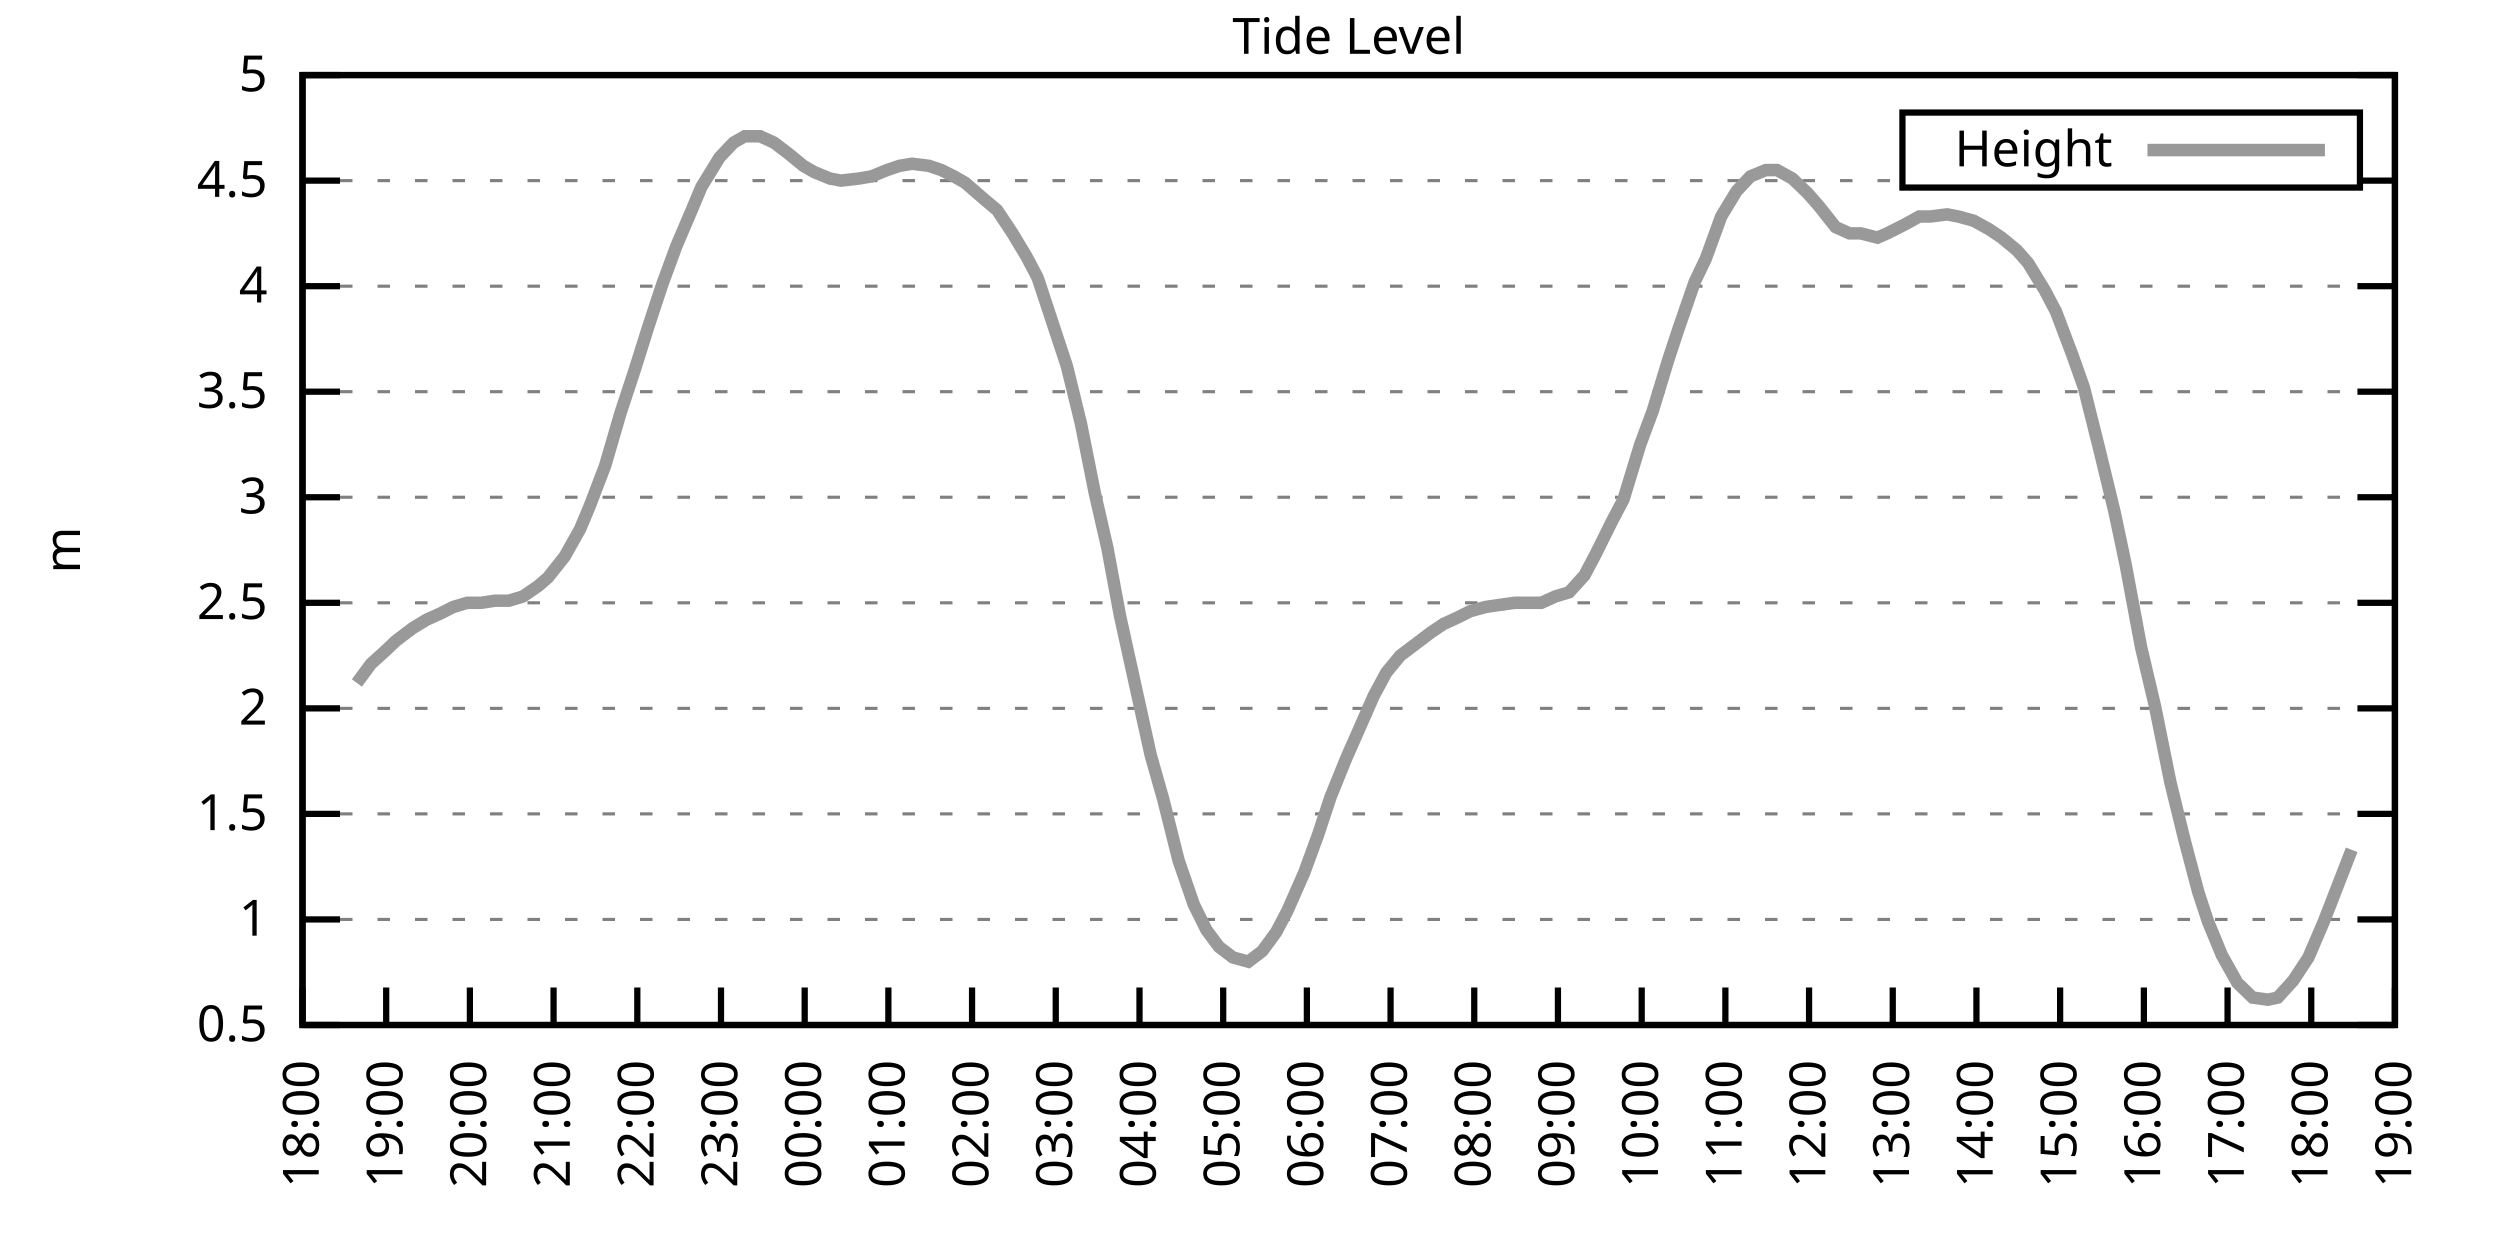
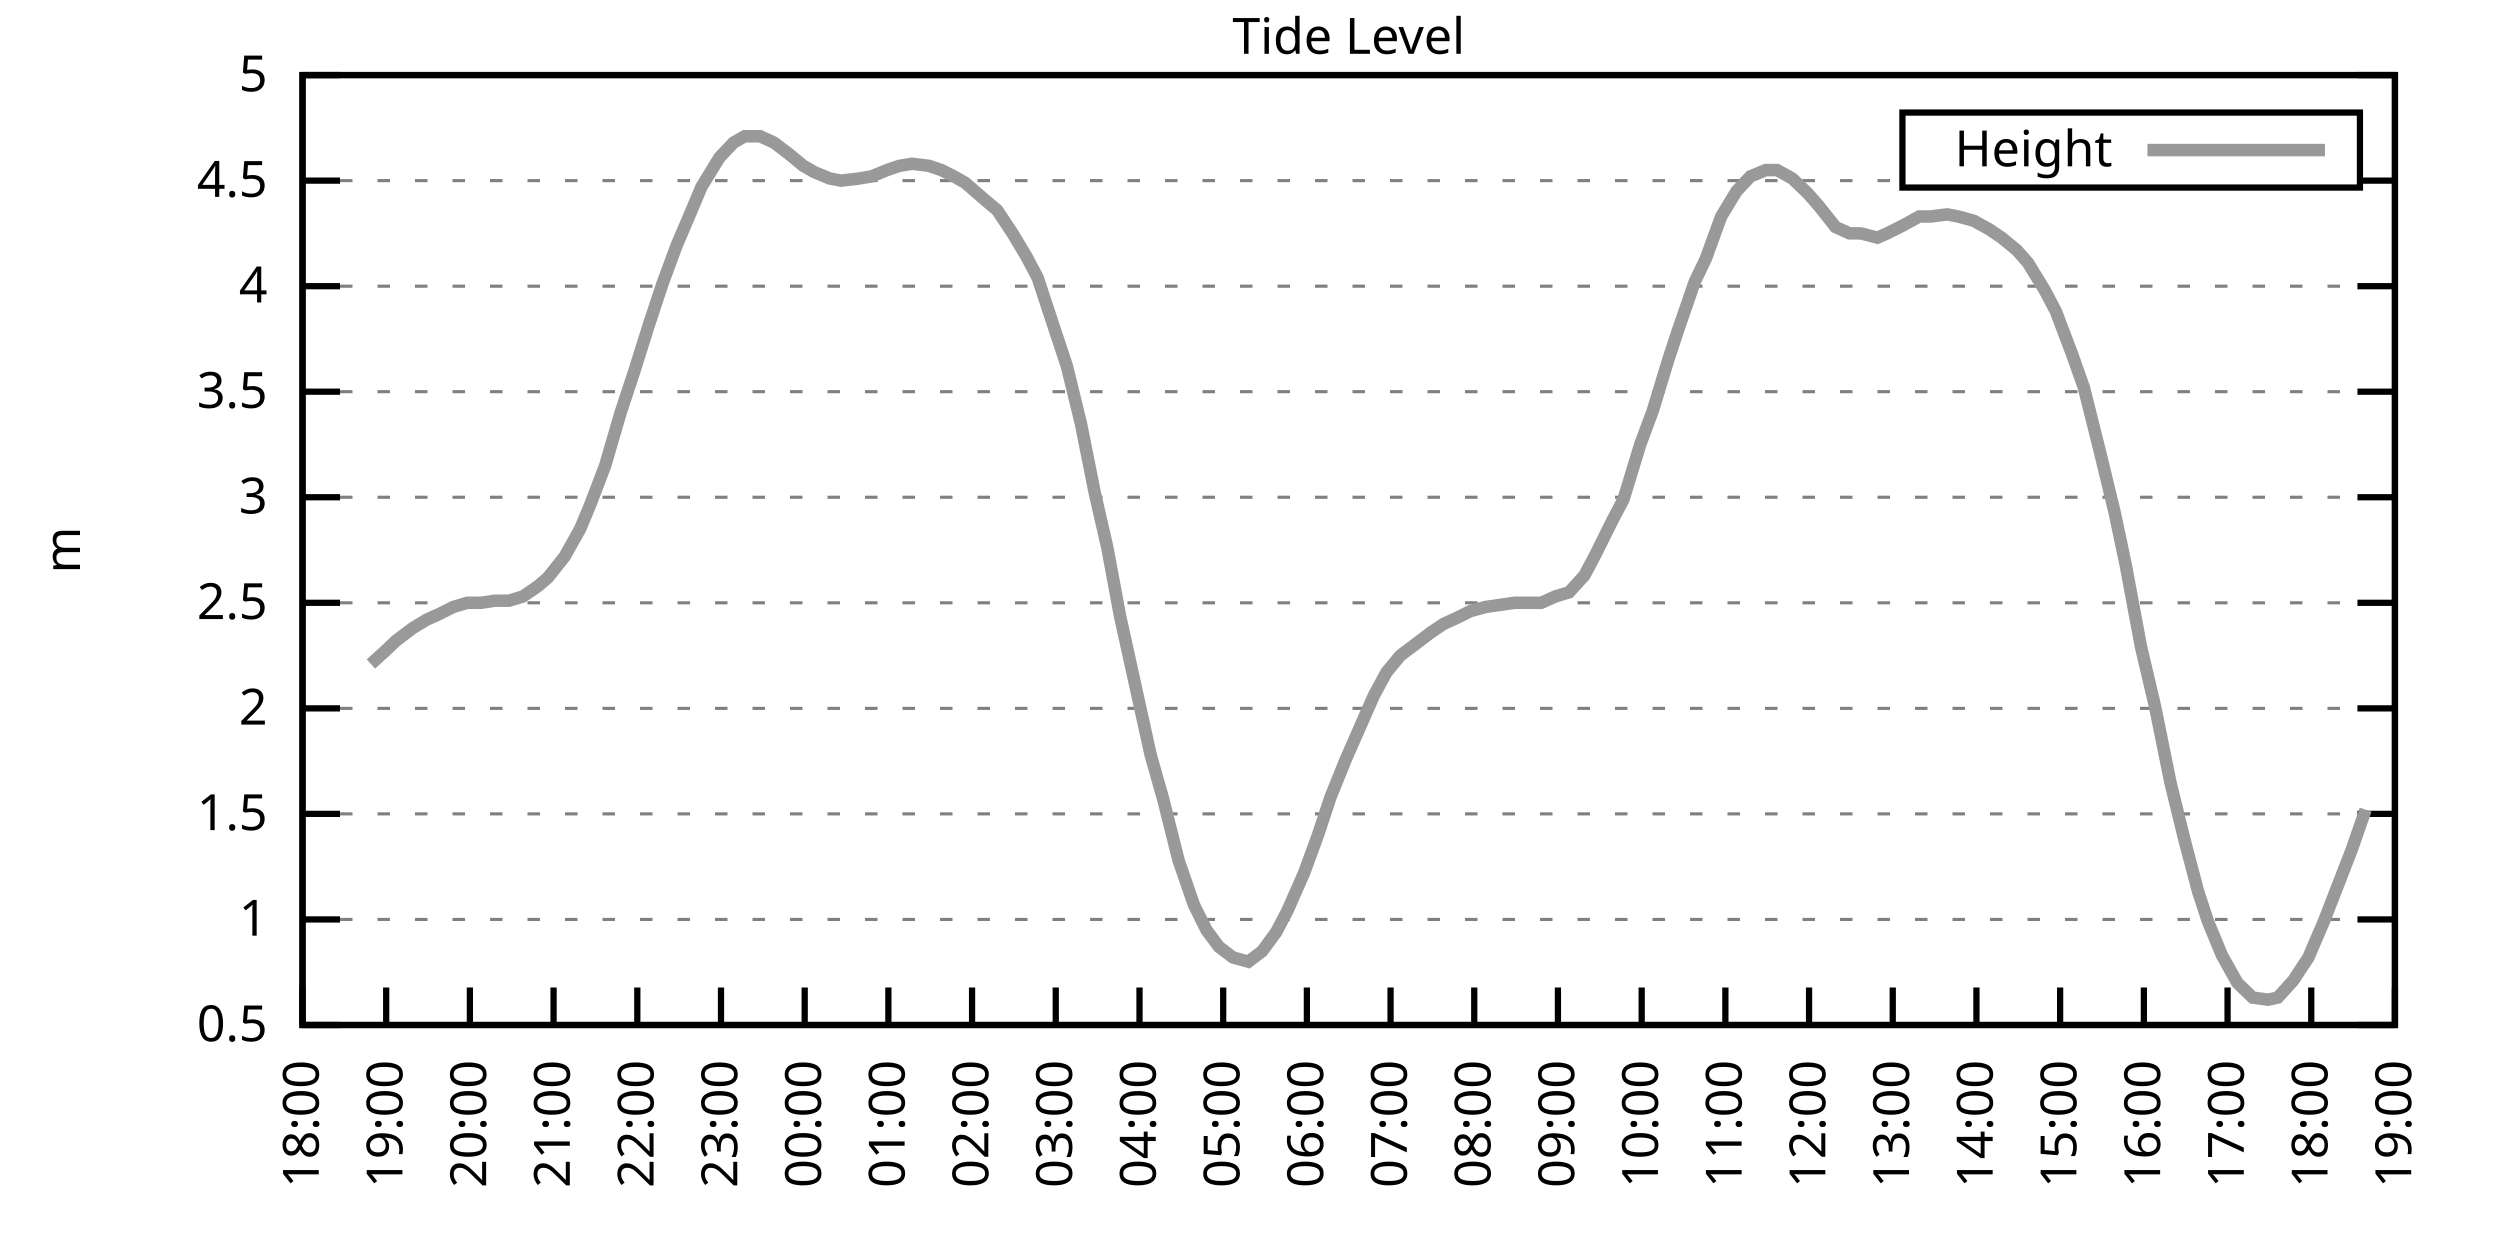
<svg xmlns="http://www.w3.org/2000/svg" xmlns:xlink="http://www.w3.org/1999/xlink" width="400" height="200" viewBox="0 0 400 200">
  <g id="gnuplot_canvas">
    <rect x="0" y="0" width="400" height="200" fill="none" />
    <defs>
      <circle id="gpDot" r="0.5" stroke-width="0.5" stroke="currentColor" />
      <path id="gpPt0" stroke-width="0.333" stroke="currentColor" d="M-1,0 h2 M0,-1 v2" />
      <path id="gpPt1" stroke-width="0.333" stroke="currentColor" d="M-1,-1 L1,1 M1,-1 L-1,1" />
      <path id="gpPt2" stroke-width="0.333" stroke="currentColor" d="M-1,0 L1,0 M0,-1 L0,1 M-1,-1 L1,1 M-1,1 L1,-1" />
      <rect id="gpPt3" stroke-width="0.333" stroke="currentColor" x="-1" y="-1" width="2" height="2" />
      <rect id="gpPt4" stroke-width="0.333" stroke="currentColor" fill="currentColor" x="-1" y="-1" width="2" height="2" />
      <circle id="gpPt5" stroke-width="0.333" stroke="currentColor" cx="0" cy="0" r="1" />
      <use xlink:href="#gpPt5" id="gpPt6" fill="currentColor" stroke="none" />
      <path id="gpPt7" stroke-width="0.333" stroke="currentColor" d="M0,-1.33 L-1.33,0.67 L1.33,0.67 z" />
      <use xlink:href="#gpPt7" id="gpPt8" fill="currentColor" stroke="none" />
      <use xlink:href="#gpPt7" id="gpPt9" stroke="currentColor" transform="rotate(180)" />
      <use xlink:href="#gpPt9" id="gpPt10" fill="currentColor" stroke="none" />
      <use xlink:href="#gpPt3" id="gpPt11" stroke="currentColor" transform="rotate(45)" />
      <use xlink:href="#gpPt11" id="gpPt12" fill="currentColor" stroke="none" />
      <path id="gpPt13" stroke-width="0.333" stroke="currentColor" d="M0,1.330 L1.265,0.411 L0.782,-1.067 L-0.782,-1.076 L-1.265,0.411 z" />
      <use xlink:href="#gpPt13" id="gpPt14" fill="currentColor" stroke="none" />
      <filter id="textbox" filterUnits="objectBoundingBox" x="0" y="0" height="1" width="1">
        <feFlood flood-color="white" flood-opacity="1" result="bgnd" />
        <feComposite in="SourceGraphic" in2="bgnd" operator="atop" />
      </filter>
      <filter id="greybox" filterUnits="objectBoundingBox" x="0" y="0" height="1" width="1">
        <feFlood flood-color="lightgrey" flood-opacity="1" result="grey" />
        <feComposite in="SourceGraphic" in2="grey" operator="atop" />
      </filter>
    </defs>
    <g fill="none" color="white" stroke="currentColor" stroke-width="1.00" stroke-linecap="butt" stroke-linejoin="miter">
</g>
    <g fill="none" color="black" stroke="currentColor" stroke-width="1.00" stroke-linecap="butt" stroke-linejoin="miter">
      <g stroke="none" shape-rendering="crispEdges">
        <polygon fill="rgb(255, 255, 255)" points="48.40,164.00 383.18,164.00 383.18,12.02 48.40,12.02 " />
      </g>
    </g>
    <g fill="none" color="black" stroke="currentColor" stroke-width="1.00" stroke-linecap="butt" stroke-linejoin="miter">
</g>
    <g fill="none" color="black" stroke="black" stroke-width="0.50" stroke-linecap="butt" stroke-linejoin="miter">
</g>
    <g fill="none" color="gray" stroke="currentColor" stroke-width="0.50" stroke-linecap="butt" stroke-linejoin="miter">
      <path stroke="gray" stroke-dasharray="2,4" class="gridline" d="M48.40,164.00 L383.19,164.00  " />
    </g>
    <g fill="none" color="gray" stroke="gray" stroke-width="1.00" stroke-linecap="butt" stroke-linejoin="miter">
</g>
    <g fill="none" color="black" stroke="currentColor" stroke-width="1.00" stroke-linecap="butt" stroke-linejoin="miter">
      <path stroke="black" d="M48.40,164.00 L54.40,164.00 M383.19,164.00 L377.19,164.00  " />
      <g transform="translate(42.80,166.60)" stroke="none" fill="black" font-family="Sans" font-size="8.00" text-anchor="end">
        <text>
          <tspan font-family="Sans"> 0.5</tspan>
        </text>
      </g>
    </g>
    <g fill="none" color="black" stroke="currentColor" stroke-width="1.00" stroke-linecap="butt" stroke-linejoin="miter">
</g>
    <g fill="none" color="black" stroke="black" stroke-width="0.50" stroke-linecap="butt" stroke-linejoin="miter">
</g>
    <g fill="none" color="gray" stroke="currentColor" stroke-width="0.50" stroke-linecap="butt" stroke-linejoin="miter">
      <path stroke="gray" stroke-dasharray="2,4" class="gridline" d="M48.40,147.11 L383.19,147.11  " />
    </g>
    <g fill="none" color="gray" stroke="gray" stroke-width="1.00" stroke-linecap="butt" stroke-linejoin="miter">
</g>
    <g fill="none" color="black" stroke="currentColor" stroke-width="1.00" stroke-linecap="butt" stroke-linejoin="miter">
      <path stroke="black" d="M48.40,147.11 L54.40,147.11 M383.19,147.11 L377.19,147.11  " />
      <g transform="translate(42.80,149.71)" stroke="none" fill="black" font-family="Sans" font-size="8.00" text-anchor="end">
        <text>
          <tspan font-family="Sans"> 1</tspan>
        </text>
      </g>
    </g>
    <g fill="none" color="black" stroke="currentColor" stroke-width="1.00" stroke-linecap="butt" stroke-linejoin="miter">
</g>
    <g fill="none" color="black" stroke="black" stroke-width="0.50" stroke-linecap="butt" stroke-linejoin="miter">
</g>
    <g fill="none" color="gray" stroke="currentColor" stroke-width="0.50" stroke-linecap="butt" stroke-linejoin="miter">
      <path stroke="gray" stroke-dasharray="2,4" class="gridline" d="M48.40,130.22 L383.19,130.22  " />
    </g>
    <g fill="none" color="gray" stroke="gray" stroke-width="1.00" stroke-linecap="butt" stroke-linejoin="miter">
</g>
    <g fill="none" color="black" stroke="currentColor" stroke-width="1.00" stroke-linecap="butt" stroke-linejoin="miter">
      <path stroke="black" d="M48.40,130.22 L54.40,130.22 M383.19,130.22 L377.19,130.22  " />
      <g transform="translate(42.80,132.82)" stroke="none" fill="black" font-family="Sans" font-size="8.00" text-anchor="end">
        <text>
          <tspan font-family="Sans"> 1.5</tspan>
        </text>
      </g>
    </g>
    <g fill="none" color="black" stroke="currentColor" stroke-width="1.00" stroke-linecap="butt" stroke-linejoin="miter">
</g>
    <g fill="none" color="black" stroke="black" stroke-width="0.50" stroke-linecap="butt" stroke-linejoin="miter">
</g>
    <g fill="none" color="gray" stroke="currentColor" stroke-width="0.50" stroke-linecap="butt" stroke-linejoin="miter">
      <path stroke="gray" stroke-dasharray="2,4" class="gridline" d="M48.40,113.34 L383.19,113.34  " />
    </g>
    <g fill="none" color="gray" stroke="gray" stroke-width="1.00" stroke-linecap="butt" stroke-linejoin="miter">
</g>
    <g fill="none" color="black" stroke="currentColor" stroke-width="1.00" stroke-linecap="butt" stroke-linejoin="miter">
      <path stroke="black" d="M48.40,113.34 L54.40,113.34 M383.19,113.34 L377.19,113.34  " />
      <g transform="translate(42.80,115.94)" stroke="none" fill="black" font-family="Sans" font-size="8.00" text-anchor="end">
        <text>
          <tspan font-family="Sans"> 2</tspan>
        </text>
      </g>
    </g>
    <g fill="none" color="black" stroke="currentColor" stroke-width="1.00" stroke-linecap="butt" stroke-linejoin="miter">
</g>
    <g fill="none" color="black" stroke="black" stroke-width="0.50" stroke-linecap="butt" stroke-linejoin="miter">
</g>
    <g fill="none" color="gray" stroke="currentColor" stroke-width="0.50" stroke-linecap="butt" stroke-linejoin="miter">
      <path stroke="gray" stroke-dasharray="2,4" class="gridline" d="M48.40,96.45 L383.19,96.45  " />
    </g>
    <g fill="none" color="gray" stroke="gray" stroke-width="1.00" stroke-linecap="butt" stroke-linejoin="miter">
</g>
    <g fill="none" color="black" stroke="currentColor" stroke-width="1.00" stroke-linecap="butt" stroke-linejoin="miter">
      <path stroke="black" d="M48.40,96.45 L54.40,96.45 M383.19,96.45 L377.19,96.45  " />
      <g transform="translate(42.80,99.05)" stroke="none" fill="black" font-family="Sans" font-size="8.00" text-anchor="end">
        <text>
          <tspan font-family="Sans"> 2.5</tspan>
        </text>
      </g>
    </g>
    <g fill="none" color="black" stroke="currentColor" stroke-width="1.00" stroke-linecap="butt" stroke-linejoin="miter">
</g>
    <g fill="none" color="black" stroke="black" stroke-width="0.50" stroke-linecap="butt" stroke-linejoin="miter">
</g>
    <g fill="none" color="gray" stroke="currentColor" stroke-width="0.50" stroke-linecap="butt" stroke-linejoin="miter">
      <path stroke="gray" stroke-dasharray="2,4" class="gridline" d="M48.40,79.56 L383.19,79.56  " />
    </g>
    <g fill="none" color="gray" stroke="gray" stroke-width="1.00" stroke-linecap="butt" stroke-linejoin="miter">
</g>
    <g fill="none" color="black" stroke="currentColor" stroke-width="1.00" stroke-linecap="butt" stroke-linejoin="miter">
      <path stroke="black" d="M48.40,79.56 L54.40,79.56 M383.19,79.56 L377.19,79.56  " />
      <g transform="translate(42.80,82.16)" stroke="none" fill="black" font-family="Sans" font-size="8.00" text-anchor="end">
        <text>
          <tspan font-family="Sans"> 3</tspan>
        </text>
      </g>
    </g>
    <g fill="none" color="black" stroke="currentColor" stroke-width="1.00" stroke-linecap="butt" stroke-linejoin="miter">
</g>
    <g fill="none" color="black" stroke="black" stroke-width="0.50" stroke-linecap="butt" stroke-linejoin="miter">
</g>
    <g fill="none" color="gray" stroke="currentColor" stroke-width="0.50" stroke-linecap="butt" stroke-linejoin="miter">
      <path stroke="gray" stroke-dasharray="2,4" class="gridline" d="M48.40,62.67 L383.19,62.67  " />
    </g>
    <g fill="none" color="gray" stroke="gray" stroke-width="1.00" stroke-linecap="butt" stroke-linejoin="miter">
</g>
    <g fill="none" color="black" stroke="currentColor" stroke-width="1.00" stroke-linecap="butt" stroke-linejoin="miter">
      <path stroke="black" d="M48.40,62.67 L54.40,62.67 M383.19,62.67 L377.19,62.67  " />
      <g transform="translate(42.80,65.27)" stroke="none" fill="black" font-family="Sans" font-size="8.00" text-anchor="end">
        <text>
          <tspan font-family="Sans"> 3.5</tspan>
        </text>
      </g>
    </g>
    <g fill="none" color="black" stroke="currentColor" stroke-width="1.00" stroke-linecap="butt" stroke-linejoin="miter">
</g>
    <g fill="none" color="black" stroke="black" stroke-width="0.50" stroke-linecap="butt" stroke-linejoin="miter">
</g>
    <g fill="none" color="gray" stroke="currentColor" stroke-width="0.50" stroke-linecap="butt" stroke-linejoin="miter">
      <path stroke="gray" stroke-dasharray="2,4" class="gridline" d="M48.40,45.79 L383.19,45.79  " />
    </g>
    <g fill="none" color="gray" stroke="gray" stroke-width="1.00" stroke-linecap="butt" stroke-linejoin="miter">
</g>
    <g fill="none" color="black" stroke="currentColor" stroke-width="1.00" stroke-linecap="butt" stroke-linejoin="miter">
      <path stroke="black" d="M48.40,45.79 L54.40,45.79 M383.19,45.79 L377.19,45.79  " />
      <g transform="translate(42.80,48.39)" stroke="none" fill="black" font-family="Sans" font-size="8.00" text-anchor="end">
        <text>
          <tspan font-family="Sans"> 4</tspan>
        </text>
      </g>
    </g>
    <g fill="none" color="black" stroke="currentColor" stroke-width="1.00" stroke-linecap="butt" stroke-linejoin="miter">
</g>
    <g fill="none" color="black" stroke="black" stroke-width="0.50" stroke-linecap="butt" stroke-linejoin="miter">
</g>
    <g fill="none" color="gray" stroke="currentColor" stroke-width="0.50" stroke-linecap="butt" stroke-linejoin="miter">
      <path stroke="gray" stroke-dasharray="2,4" class="gridline" d="M48.40,28.90 L304.39,28.90 M377.59,28.90 L383.19,28.90  " />
    </g>
    <g fill="none" color="gray" stroke="gray" stroke-width="1.00" stroke-linecap="butt" stroke-linejoin="miter">
</g>
    <g fill="none" color="black" stroke="currentColor" stroke-width="1.00" stroke-linecap="butt" stroke-linejoin="miter">
      <path stroke="black" d="M48.40,28.90 L54.40,28.90 M383.19,28.90 L377.19,28.90  " />
      <g transform="translate(42.80,31.50)" stroke="none" fill="black" font-family="Sans" font-size="8.00" text-anchor="end">
        <text>
          <tspan font-family="Sans"> 4.5</tspan>
        </text>
      </g>
    </g>
    <g fill="none" color="black" stroke="currentColor" stroke-width="1.00" stroke-linecap="butt" stroke-linejoin="miter">
</g>
    <g fill="none" color="black" stroke="black" stroke-width="0.50" stroke-linecap="butt" stroke-linejoin="miter">
</g>
    <g fill="none" color="gray" stroke="currentColor" stroke-width="0.50" stroke-linecap="butt" stroke-linejoin="miter">
      <path stroke="gray" stroke-dasharray="2,4" class="gridline" d="M48.40,12.01 L383.19,12.01  " />
    </g>
    <g fill="none" color="gray" stroke="gray" stroke-width="1.00" stroke-linecap="butt" stroke-linejoin="miter">
</g>
    <g fill="none" color="black" stroke="currentColor" stroke-width="1.00" stroke-linecap="butt" stroke-linejoin="miter">
      <path stroke="black" d="M48.40,12.01 L54.40,12.01 M383.19,12.01 L377.19,12.01  " />
      <g transform="translate(42.80,14.61)" stroke="none" fill="black" font-family="Sans" font-size="8.00" text-anchor="end">
        <text>
          <tspan font-family="Sans"> 5</tspan>
        </text>
      </g>
    </g>
    <g fill="none" color="black" stroke="currentColor" stroke-width="1.00" stroke-linecap="butt" stroke-linejoin="miter">
      <path stroke="black" d="M48.40,164.00 L48.40,158.00  " />
      <g transform="translate(51.00,169.60) rotate(270.00)" stroke="none" fill="black" font-family="Sans" font-size="8.00" text-anchor="end">
        <text>
          <tspan font-family="Sans">18:00</tspan>
        </text>
      </g>
    </g>
    <g fill="none" color="black" stroke="currentColor" stroke-width="1.00" stroke-linecap="butt" stroke-linejoin="miter">
      <path stroke="black" d="M61.79,164.00 L61.79,158.00  " />
      <g transform="translate(64.39,169.60) rotate(270.00)" stroke="none" fill="black" font-family="Sans" font-size="8.00" text-anchor="end">
        <text>
          <tspan font-family="Sans">19:00</tspan>
        </text>
      </g>
    </g>
    <g fill="none" color="black" stroke="currentColor" stroke-width="1.00" stroke-linecap="butt" stroke-linejoin="miter">
      <path stroke="black" d="M75.18,164.00 L75.18,158.00  " />
      <g transform="translate(77.78,169.60) rotate(270.00)" stroke="none" fill="black" font-family="Sans" font-size="8.00" text-anchor="end">
        <text>
          <tspan font-family="Sans">20:00</tspan>
        </text>
      </g>
    </g>
    <g fill="none" color="black" stroke="currentColor" stroke-width="1.00" stroke-linecap="butt" stroke-linejoin="miter">
      <path stroke="black" d="M88.57,164.00 L88.57,158.00  " />
      <g transform="translate(91.17,169.60) rotate(270.00)" stroke="none" fill="black" font-family="Sans" font-size="8.00" text-anchor="end">
        <text>
          <tspan font-family="Sans">21:00</tspan>
        </text>
      </g>
    </g>
    <g fill="none" color="black" stroke="currentColor" stroke-width="1.00" stroke-linecap="butt" stroke-linejoin="miter">
      <path stroke="black" d="M101.97,164.00 L101.97,158.00  " />
      <g transform="translate(104.57,169.60) rotate(270.00)" stroke="none" fill="black" font-family="Sans" font-size="8.00" text-anchor="end">
        <text>
          <tspan font-family="Sans">22:00</tspan>
        </text>
      </g>
    </g>
    <g fill="none" color="black" stroke="currentColor" stroke-width="1.00" stroke-linecap="butt" stroke-linejoin="miter">
      <path stroke="black" d="M115.36,164.00 L115.36,158.00  " />
      <g transform="translate(117.96,169.60) rotate(270.00)" stroke="none" fill="black" font-family="Sans" font-size="8.00" text-anchor="end">
        <text>
          <tspan font-family="Sans">23:00</tspan>
        </text>
      </g>
    </g>
    <g fill="none" color="black" stroke="currentColor" stroke-width="1.00" stroke-linecap="butt" stroke-linejoin="miter">
      <path stroke="black" d="M128.75,164.00 L128.75,158.00  " />
      <g transform="translate(131.35,169.60) rotate(270.00)" stroke="none" fill="black" font-family="Sans" font-size="8.00" text-anchor="end">
        <text>
          <tspan font-family="Sans">00:00</tspan>
        </text>
      </g>
    </g>
    <g fill="none" color="black" stroke="currentColor" stroke-width="1.00" stroke-linecap="butt" stroke-linejoin="miter">
      <path stroke="black" d="M142.14,164.00 L142.14,158.00  " />
      <g transform="translate(144.74,169.60) rotate(270.00)" stroke="none" fill="black" font-family="Sans" font-size="8.00" text-anchor="end">
        <text>
          <tspan font-family="Sans">01:00</tspan>
        </text>
      </g>
    </g>
    <g fill="none" color="black" stroke="currentColor" stroke-width="1.00" stroke-linecap="butt" stroke-linejoin="miter">
      <path stroke="black" d="M155.53,164.00 L155.53,158.00  " />
      <g transform="translate(158.13,169.60) rotate(270.00)" stroke="none" fill="black" font-family="Sans" font-size="8.00" text-anchor="end">
        <text>
          <tspan font-family="Sans">02:00</tspan>
        </text>
      </g>
    </g>
    <g fill="none" color="black" stroke="currentColor" stroke-width="1.00" stroke-linecap="butt" stroke-linejoin="miter">
      <path stroke="black" d="M168.92,164.00 L168.92,158.00  " />
      <g transform="translate(171.52,169.60) rotate(270.00)" stroke="none" fill="black" font-family="Sans" font-size="8.00" text-anchor="end">
        <text>
          <tspan font-family="Sans">03:00</tspan>
        </text>
      </g>
    </g>
    <g fill="none" color="black" stroke="currentColor" stroke-width="1.00" stroke-linecap="butt" stroke-linejoin="miter">
      <path stroke="black" d="M182.32,164.00 L182.32,158.00  " />
      <g transform="translate(184.92,169.60) rotate(270.00)" stroke="none" fill="black" font-family="Sans" font-size="8.00" text-anchor="end">
        <text>
          <tspan font-family="Sans">04:00</tspan>
        </text>
      </g>
    </g>
    <g fill="none" color="black" stroke="currentColor" stroke-width="1.00" stroke-linecap="butt" stroke-linejoin="miter">
      <path stroke="black" d="M195.71,164.00 L195.71,158.00  " />
      <g transform="translate(198.31,169.60) rotate(270.00)" stroke="none" fill="black" font-family="Sans" font-size="8.00" text-anchor="end">
        <text>
          <tspan font-family="Sans">05:00</tspan>
        </text>
      </g>
    </g>
    <g fill="none" color="black" stroke="currentColor" stroke-width="1.00" stroke-linecap="butt" stroke-linejoin="miter">
      <path stroke="black" d="M209.10,164.00 L209.10,158.00  " />
      <g transform="translate(211.70,169.60) rotate(270.00)" stroke="none" fill="black" font-family="Sans" font-size="8.00" text-anchor="end">
        <text>
          <tspan font-family="Sans">06:00</tspan>
        </text>
      </g>
    </g>
    <g fill="none" color="black" stroke="currentColor" stroke-width="1.00" stroke-linecap="butt" stroke-linejoin="miter">
      <path stroke="black" d="M222.49,164.00 L222.49,158.00  " />
      <g transform="translate(225.09,169.60) rotate(270.00)" stroke="none" fill="black" font-family="Sans" font-size="8.00" text-anchor="end">
        <text>
          <tspan font-family="Sans">07:00</tspan>
        </text>
      </g>
    </g>
    <g fill="none" color="black" stroke="currentColor" stroke-width="1.00" stroke-linecap="butt" stroke-linejoin="miter">
      <path stroke="black" d="M235.88,164.00 L235.88,158.00  " />
      <g transform="translate(238.48,169.60) rotate(270.00)" stroke="none" fill="black" font-family="Sans" font-size="8.00" text-anchor="end">
        <text>
          <tspan font-family="Sans">08:00</tspan>
        </text>
      </g>
    </g>
    <g fill="none" color="black" stroke="currentColor" stroke-width="1.00" stroke-linecap="butt" stroke-linejoin="miter">
      <path stroke="black" d="M249.27,164.00 L249.27,158.00  " />
      <g transform="translate(251.87,169.60) rotate(270.00)" stroke="none" fill="black" font-family="Sans" font-size="8.00" text-anchor="end">
        <text>
          <tspan font-family="Sans">09:00</tspan>
        </text>
      </g>
    </g>
    <g fill="none" color="black" stroke="currentColor" stroke-width="1.00" stroke-linecap="butt" stroke-linejoin="miter">
      <path stroke="black" d="M262.67,164.00 L262.67,158.00  " />
      <g transform="translate(265.27,169.60) rotate(270.00)" stroke="none" fill="black" font-family="Sans" font-size="8.00" text-anchor="end">
        <text>
          <tspan font-family="Sans">10:00</tspan>
        </text>
      </g>
    </g>
    <g fill="none" color="black" stroke="currentColor" stroke-width="1.00" stroke-linecap="butt" stroke-linejoin="miter">
      <path stroke="black" d="M276.06,164.00 L276.06,158.00  " />
      <g transform="translate(278.66,169.60) rotate(270.00)" stroke="none" fill="black" font-family="Sans" font-size="8.00" text-anchor="end">
        <text>
          <tspan font-family="Sans">11:00</tspan>
        </text>
      </g>
    </g>
    <g fill="none" color="black" stroke="currentColor" stroke-width="1.00" stroke-linecap="butt" stroke-linejoin="miter">
      <path stroke="black" d="M289.45,164.00 L289.45,158.00  " />
      <g transform="translate(292.05,169.60) rotate(270.00)" stroke="none" fill="black" font-family="Sans" font-size="8.00" text-anchor="end">
        <text>
          <tspan font-family="Sans">12:00</tspan>
        </text>
      </g>
    </g>
    <g fill="none" color="black" stroke="currentColor" stroke-width="1.00" stroke-linecap="butt" stroke-linejoin="miter">
      <path stroke="black" d="M302.84,164.00 L302.84,158.00  " />
      <g transform="translate(305.44,169.60) rotate(270.00)" stroke="none" fill="black" font-family="Sans" font-size="8.00" text-anchor="end">
        <text>
          <tspan font-family="Sans">13:00</tspan>
        </text>
      </g>
    </g>
    <g fill="none" color="black" stroke="currentColor" stroke-width="1.00" stroke-linecap="butt" stroke-linejoin="miter">
      <path stroke="black" d="M316.23,164.00 L316.23,158.00  " />
      <g transform="translate(318.83,169.60) rotate(270.00)" stroke="none" fill="black" font-family="Sans" font-size="8.00" text-anchor="end">
        <text>
          <tspan font-family="Sans">14:00</tspan>
        </text>
      </g>
    </g>
    <g fill="none" color="black" stroke="currentColor" stroke-width="1.00" stroke-linecap="butt" stroke-linejoin="miter">
      <path stroke="black" d="M329.62,164.00 L329.62,158.00  " />
      <g transform="translate(332.22,169.60) rotate(270.00)" stroke="none" fill="black" font-family="Sans" font-size="8.00" text-anchor="end">
        <text>
          <tspan font-family="Sans">15:00</tspan>
        </text>
      </g>
    </g>
    <g fill="none" color="black" stroke="currentColor" stroke-width="1.00" stroke-linecap="butt" stroke-linejoin="miter">
      <path stroke="black" d="M343.02,164.00 L343.02,158.00  " />
      <g transform="translate(345.62,169.60) rotate(270.00)" stroke="none" fill="black" font-family="Sans" font-size="8.00" text-anchor="end">
        <text>
          <tspan font-family="Sans">16:00</tspan>
        </text>
      </g>
    </g>
    <g fill="none" color="black" stroke="currentColor" stroke-width="1.00" stroke-linecap="butt" stroke-linejoin="miter">
      <path stroke="black" d="M356.41,164.00 L356.41,158.00  " />
      <g transform="translate(359.01,169.60) rotate(270.00)" stroke="none" fill="black" font-family="Sans" font-size="8.00" text-anchor="end">
        <text>
          <tspan font-family="Sans">17:00</tspan>
        </text>
      </g>
    </g>
    <g fill="none" color="black" stroke="currentColor" stroke-width="1.00" stroke-linecap="butt" stroke-linejoin="miter">
      <path stroke="black" d="M369.80,164.00 L369.80,158.00  " />
      <g transform="translate(372.40,169.60) rotate(270.00)" stroke="none" fill="black" font-family="Sans" font-size="8.00" text-anchor="end">
        <text>
          <tspan font-family="Sans">18:00</tspan>
        </text>
      </g>
    </g>
    <g fill="none" color="black" stroke="currentColor" stroke-width="1.00" stroke-linecap="butt" stroke-linejoin="miter">
      <path stroke="black" d="M383.19,164.00 L383.19,158.00  " />
      <g transform="translate(385.79,169.60) rotate(270.00)" stroke="none" fill="black" font-family="Sans" font-size="8.00" text-anchor="end">
        <text>
          <tspan font-family="Sans">19:00</tspan>
        </text>
      </g>
    </g>
    <g fill="none" color="black" stroke="currentColor" stroke-width="1.00" stroke-linecap="butt" stroke-linejoin="miter">
</g>
    <g fill="none" color="black" stroke="currentColor" stroke-width="1.00" stroke-linecap="butt" stroke-linejoin="miter">
      <path stroke="black" d="M48.40,12.01 L48.40,164.00 L383.19,164.00 L383.19,12.01 L48.40,12.01 Z  " />
    </g>
    <g fill="none" color="black" stroke="currentColor" stroke-width="1.00" stroke-linecap="butt" stroke-linejoin="miter">
</g>
    <g fill="none" color="black" stroke="currentColor" stroke-width="1.00" stroke-linecap="butt" stroke-linejoin="miter">
      <path stroke="black" d="M304.39,30.01 L304.39,18.01 L377.59,18.01 L377.59,30.01 L304.39,30.01 Z  " />
    </g>
    <g id="Tide_level_plot_1">
      <g fill="none" color="white" stroke="black" stroke-width="2.00" stroke-linecap="butt" stroke-linejoin="miter">
</g>
      <g fill="none" color="black" stroke="currentColor" stroke-width="2.00" stroke-linecap="butt" stroke-linejoin="miter">
        <g transform="translate(337.99,26.61)" stroke="none" fill="black" font-family="Sans" font-size="8.00" text-anchor="end">
          <text>
            <tspan font-family="Sans">Height</tspan>
          </text>
        </g>
      </g>
      <g fill="none" color="black" stroke="currentColor" stroke-width="2.00" stroke-linecap="butt" stroke-linejoin="miter">
-         <path stroke="rgb(153, 153, 153)" d="M343.59,24.01 L371.99,24.01 M57.10,109.28 L59.34,106.24 L61.57,104.22 L63.35,102.53 L66.03,100.50 L68.26,99.15   L70.50,98.14 L72.50,97.12 L74.74,96.45 L76.97,96.45 L79.20,96.11 L81.43,96.11 L83.66,95.44 L86.12,93.75   L87.68,92.40 L90.36,89.02 L92.82,84.63 L94.38,80.91 L96.83,74.49 L99.29,66.05 L101.52,59.30 L103.75,52.20   L105.98,45.45 L108.22,39.37 L110.67,33.63 L112.23,29.91 L115.13,25.18 L117.37,22.82 L119.15,21.80 L121.61,21.80   L123.84,22.82 L126.07,24.51 L128.53,26.53 L130.31,27.55 L132.77,28.56 L134.55,28.90 L137.45,28.56 L139.46,28.22   L141.92,27.21 L143.93,26.53 L145.94,26.20 L148.61,26.53 L150.62,27.21 L152.63,28.22 L154.42,29.24 L157.54,31.94   L159.55,33.63 L162.01,37.34 L164.24,41.06 L166.02,44.43 L168.70,52.54 L170.71,58.62 L172.94,67.74 L175.17,78.89   L177.18,87.67 L179.19,98.48 L182.09,111.65 L184.10,120.77 L186.11,127.86 L188.57,137.66 L191.02,144.75 L193.03,148.80   L195.04,151.50 L197.27,153.19 L199.73,153.87 L201.96,152.18 L204.19,149.14 L205.97,145.76 L208.65,139.68 L210.88,133.60   L212.89,127.52 L215.35,121.44 L217.58,116.38 L219.81,111.31 L221.82,107.59 L224.05,104.89 L226.73,102.87 L228.96,101.18   L230.97,99.83 L233.20,98.81 L235.21,97.80 L237.67,97.12 L239.90,96.79 L242.36,96.45 L244.59,96.45 L246.60,96.45   L248.83,95.44 L251.06,94.76 L253.51,92.06 L255.30,88.68 L257.98,83.28 L259.76,79.90 L262.44,71.12 L264.45,65.71   L266.91,57.61 L268.47,52.88 L271.15,45.11 L272.93,41.39 L275.39,34.64 L277.84,30.59 L280.07,28.22 L282.53,27.21   L284.32,27.21 L286.77,28.56 L289.23,30.92 L291.01,32.95 L293.69,36.33 L295.92,37.34 L297.71,37.34 L300.39,38.02   L301.95,37.34 L304.63,35.99 L307.08,34.64 L308.87,34.64 L311.54,34.30 L313.33,34.64 L315.79,35.32 L318.24,36.67   L320.25,38.02 L322.70,40.04 L324.49,42.07 L327.17,46.46 L328.95,49.84 L331.63,56.93 L333.42,62.00 L335.87,71.79   L338.33,81.93 L340.11,90.37 L342.57,103.54 L344.80,113.00 L347.26,125.16 L349.49,134.28 L351.72,142.72 L353.28,147.45   L355.51,152.85 L357.97,157.24 L360.42,159.61 L362.88,159.95 L364.44,159.61 L366.90,156.91 L369.35,153.19 L371.81,147.45   L374.04,141.71 L376.27,135.97  " />
+         <path stroke="rgb(153, 153, 153)" d="M343.59,24.01 L371.99,24.01 M59.34,106.24 L61.57,104.22 L63.35,102.53 L66.03,100.50 L68.26,99.15 L70.50,98.14   L72.50,97.12 L74.74,96.45 L76.97,96.45 L79.20,96.11 L81.43,96.11 L83.66,95.44 L86.12,93.75 L87.68,92.40   L90.36,89.02 L92.82,84.63 L94.38,80.91 L96.83,74.49 L99.29,66.05 L101.52,59.30 L103.75,52.20 L105.98,45.45   L108.22,39.37 L110.67,33.63 L112.23,29.91 L115.13,25.18 L117.37,22.82 L119.15,21.80 L121.61,21.80 L123.84,22.82   L126.07,24.51 L128.53,26.53 L130.31,27.55 L132.77,28.56 L134.55,28.90 L137.45,28.56 L139.46,28.22 L141.92,27.21   L143.93,26.53 L145.94,26.20 L148.61,26.53 L150.62,27.21 L152.63,28.22 L154.42,29.24 L157.54,31.94 L159.55,33.63   L162.01,37.34 L164.24,41.06 L166.02,44.43 L168.70,52.54 L170.71,58.62 L172.94,67.74 L175.17,78.89 L177.18,87.67   L179.19,98.48 L182.09,111.65 L184.10,120.77 L186.11,127.86 L188.57,137.66 L191.02,144.75 L193.03,148.80 L195.04,151.50   L197.27,153.19 L199.73,153.87 L201.96,152.18 L204.19,149.14 L205.97,145.76 L208.65,139.68 L210.88,133.60 L212.89,127.52   L215.35,121.44 L217.58,116.38 L219.81,111.31 L221.82,107.59 L224.05,104.89 L226.73,102.87 L228.96,101.18 L230.97,99.83   L233.20,98.81 L235.21,97.80 L237.67,97.12 L239.90,96.79 L242.36,96.45 L244.59,96.45 L246.60,96.45 L248.83,95.44   L251.06,94.76 L253.51,92.06 L255.30,88.68 L257.98,83.28 L259.76,79.90 L262.44,71.12 L264.45,65.71 L266.91,57.61   L268.47,52.88 L271.15,45.11 L272.93,41.39 L275.39,34.64 L277.84,30.59 L280.07,28.22 L282.53,27.21 L284.32,27.21   L286.77,28.56 L289.23,30.92 L291.01,32.95 L293.69,36.33 L295.92,37.34 L297.71,37.34 L300.39,38.02 L301.95,37.34   L304.63,35.99 L307.08,34.64 L308.87,34.64 L311.54,34.30 L313.33,34.64 L315.79,35.32 L318.24,36.67 L320.25,38.02   L322.70,40.04 L324.49,42.07 L327.17,46.46 L328.95,49.84 L331.63,56.93 L333.42,62.00 L335.87,71.79 L338.33,81.93   L340.11,90.37 L342.57,103.54 L344.80,113.00 L347.26,125.16 L349.49,134.28 L351.72,142.72 L353.28,147.45 L355.51,152.85   L357.97,157.24 L360.42,159.61 L362.88,159.95 L364.44,159.61 L366.90,156.91 L369.35,153.19 L371.81,147.45 L374.04,141.71   L376.27,135.97 L378.50,129.55  " />
      </g>
    </g>
    <g fill="none" color="black" stroke="currentColor" stroke-width="2.00" stroke-linecap="butt" stroke-linejoin="miter">
</g>
    <g fill="none" color="black" stroke="black" stroke-width="1.00" stroke-linecap="butt" stroke-linejoin="miter">
</g>
    <g fill="none" color="black" stroke="currentColor" stroke-width="1.00" stroke-linecap="butt" stroke-linejoin="miter">
      <path stroke="black" d="M48.40,12.01 L48.40,164.00 L383.19,164.00 L383.19,12.01 L48.40,12.01 Z  " />
      <g transform="translate(12.80,88.01) rotate(270.00)" stroke="none" fill="black" font-family="Sans" font-size="8.00" text-anchor="middle">
        <text>
          <tspan font-family="Sans">m</tspan>
        </text>
      </g>
    </g>
    <g fill="none" color="black" stroke="currentColor" stroke-width="1.00" stroke-linecap="butt" stroke-linejoin="miter">
</g>
    <g fill="none" color="black" stroke="currentColor" stroke-width="1.00" stroke-linecap="butt" stroke-linejoin="miter">
      <g transform="translate(215.79,8.61)" stroke="none" fill="black" font-family="Sans" font-size="8.00" text-anchor="middle">
        <text>
          <tspan font-family="Sans">Tide Level</tspan>
        </text>
      </g>
    </g>
    <g fill="none" color="black" stroke="currentColor" stroke-width="1.00" stroke-linecap="butt" stroke-linejoin="miter">
</g>
  </g>
</svg>
